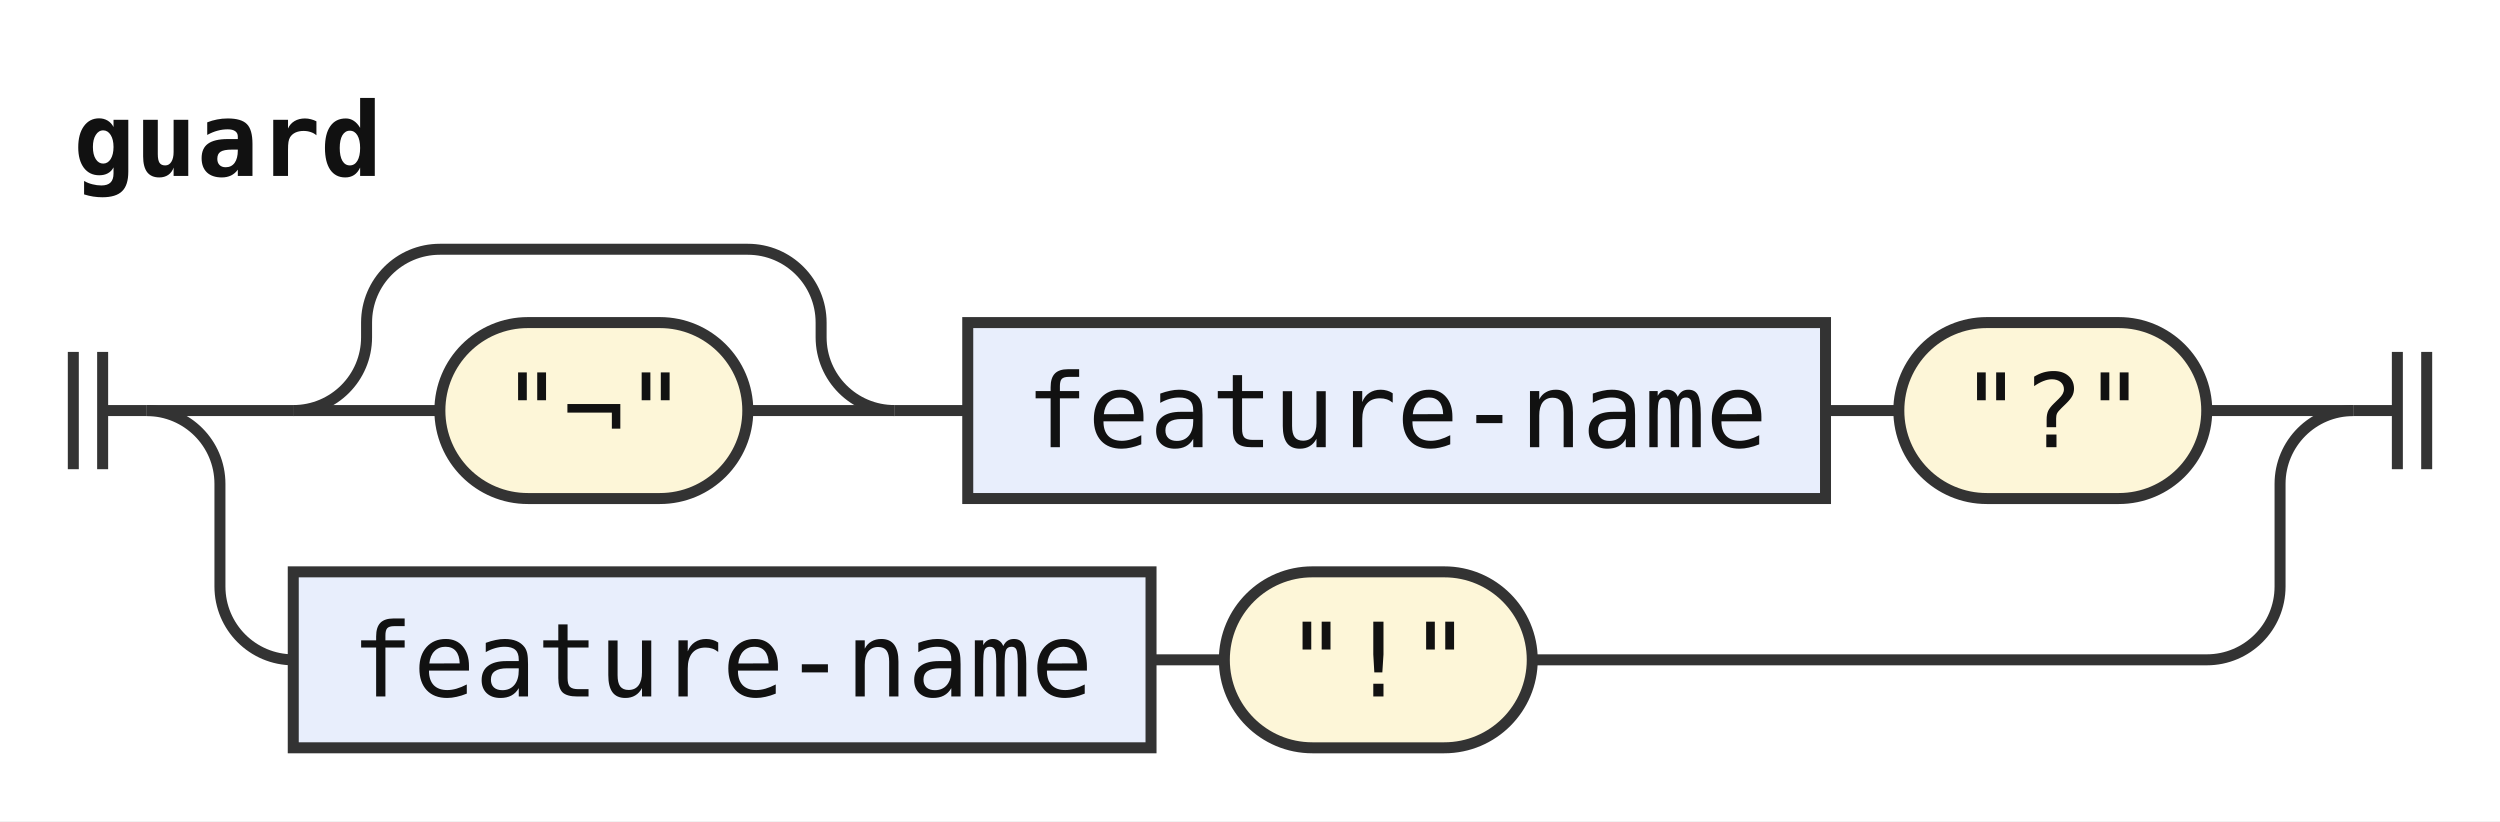
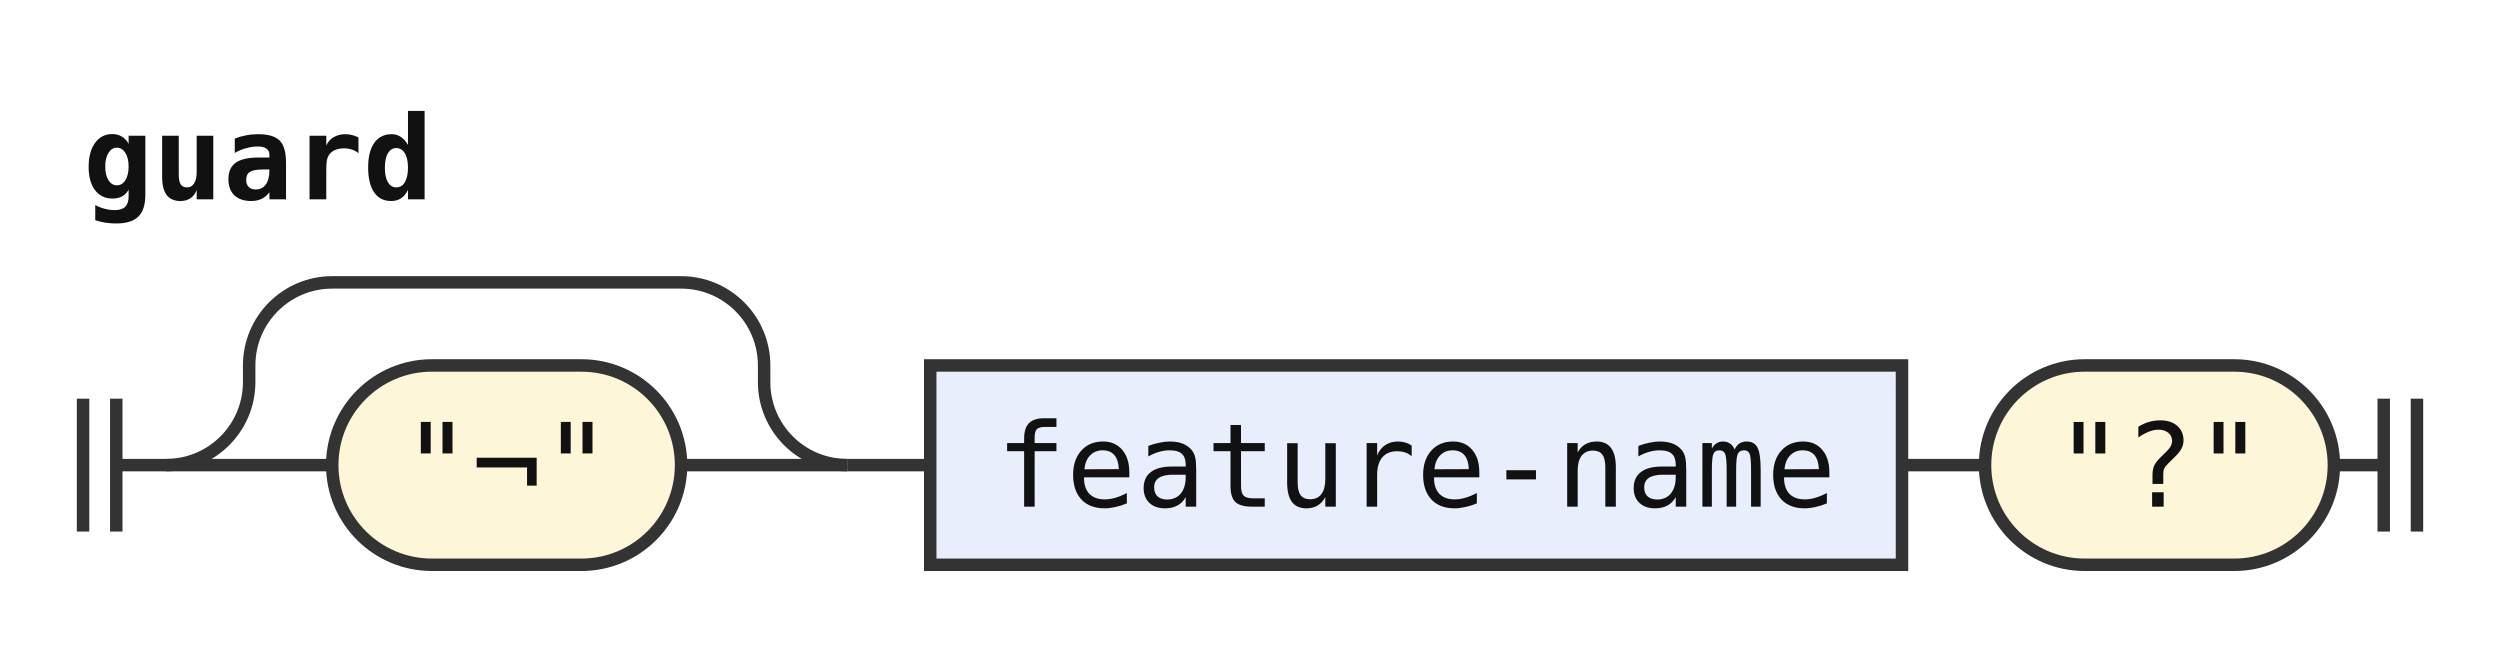
- <svg xmlns="http://www.w3.org/2000/svg" width="341" height="112" viewBox="0 0 341 112" role="img" aria-label="Railroad diagram of the rule guard">
+ <svg xmlns="http://www.w3.org/2000/svg" width="301" height="78" viewBox="0 0 301 78" role="img" aria-label="Railroad diagram of the rule guard">
  <style>path{fill:none;stroke:#333;stroke-width:1.5}.rule rect{fill:#e8eefc;stroke:#333;stroke-width:1.5}.terminal rect{fill:#fdf6d8;stroke:#333;stroke-width:1.5}text{font-family:ui-monospace,SFMono-Regular,Menlo,Consolas,"DejaVu Sans Mono","Liberation Mono",monospace;font-size:14px;fill:#111;text-anchor:middle}text.label{font-size:12px;font-style:italic;fill:#555;text-anchor:start}text.title{font-weight:bold;text-anchor:start}</style>
  <rect width="100%" height="100%" fill="#fff" />
  <text class="title" x="10" y="24" textLength="42" lengthAdjust="spacingAndGlyphs">guard</text>
  <path d="M10 48v16m4 -16v16M14 56h6" />
  <path d="M20 56h20" />
-   <path d="M40 56h20" />
  <g class="terminal">
-     <rect x="60" y="44" width="42" height="24" rx="12" />
-     <text x="81" y="61" textLength="25.2" lengthAdjust="spacingAndGlyphs">"¬"</text>
+     <rect x="40" y="44" width="42" height="24" rx="12" />
+     <text x="61" y="61" textLength="25.2" lengthAdjust="spacingAndGlyphs">"¬"</text>
  </g>
-   <path d="M102 56H122" />
-   <path d="M40 56a10 10 0 0 0 10 -10V44a10 10 0 0 1 10 -10H102a10 10 0 0 1 10 10V46a10 10 0 0 0 10 10" />
-   <path d="M122 56h10" />
+   <path d="M82 56H102" />
+   <path d="M20 56a10 10 0 0 0 10 -10V44a10 10 0 0 1 10 -10H82a10 10 0 0 1 10 10V46a10 10 0 0 0 10 10" />
+   <path d="M102 56h10" />
  <g class="rule">
-     <rect x="132" y="44" width="117" height="24" rx="0" />
-     <text x="190.5" y="61" textLength="100.8" lengthAdjust="spacingAndGlyphs">feature-name</text>
+     <rect x="112" y="44" width="117" height="24" rx="0" />
+     <text x="170.5" y="61" textLength="100.8" lengthAdjust="spacingAndGlyphs">feature-name</text>
  </g>
-   <path d="M249 56h10" />
+   <path d="M229 56h10" />
  <g class="terminal">
-     <rect x="259" y="44" width="42" height="24" rx="12" />
-     <text x="280" y="61" textLength="25.2" lengthAdjust="spacingAndGlyphs">"?"</text>
+     <rect x="239" y="44" width="42" height="24" rx="12" />
+     <text x="260" y="61" textLength="25.2" lengthAdjust="spacingAndGlyphs">"?"</text>
  </g>
-   <path d="M301 56H321" />
-   <path d="M20 56a10 10 0 0 1 10 10V80a10 10 0 0 0 10 10" />
-   <g class="rule">
-     <rect x="40" y="78" width="117" height="24" rx="0" />
-     <text x="98.5" y="95" textLength="100.8" lengthAdjust="spacingAndGlyphs">feature-name</text>
-   </g>
-   <path d="M157 90h10" />
-   <g class="terminal">
-     <rect x="167" y="78" width="42" height="24" rx="12" />
-     <text x="188" y="95" textLength="25.2" lengthAdjust="spacingAndGlyphs">"!"</text>
-   </g>
-   <path d="M209 90H301a10 10 0 0 0 10 -10V66a10 10 0 0 1 10 -10" />
-   <path d="M321 56h6m0 -8v16m4 -16v16" />
+   <path d="M281 56h6m0 -8v16m4 -16v16" />
</svg>
